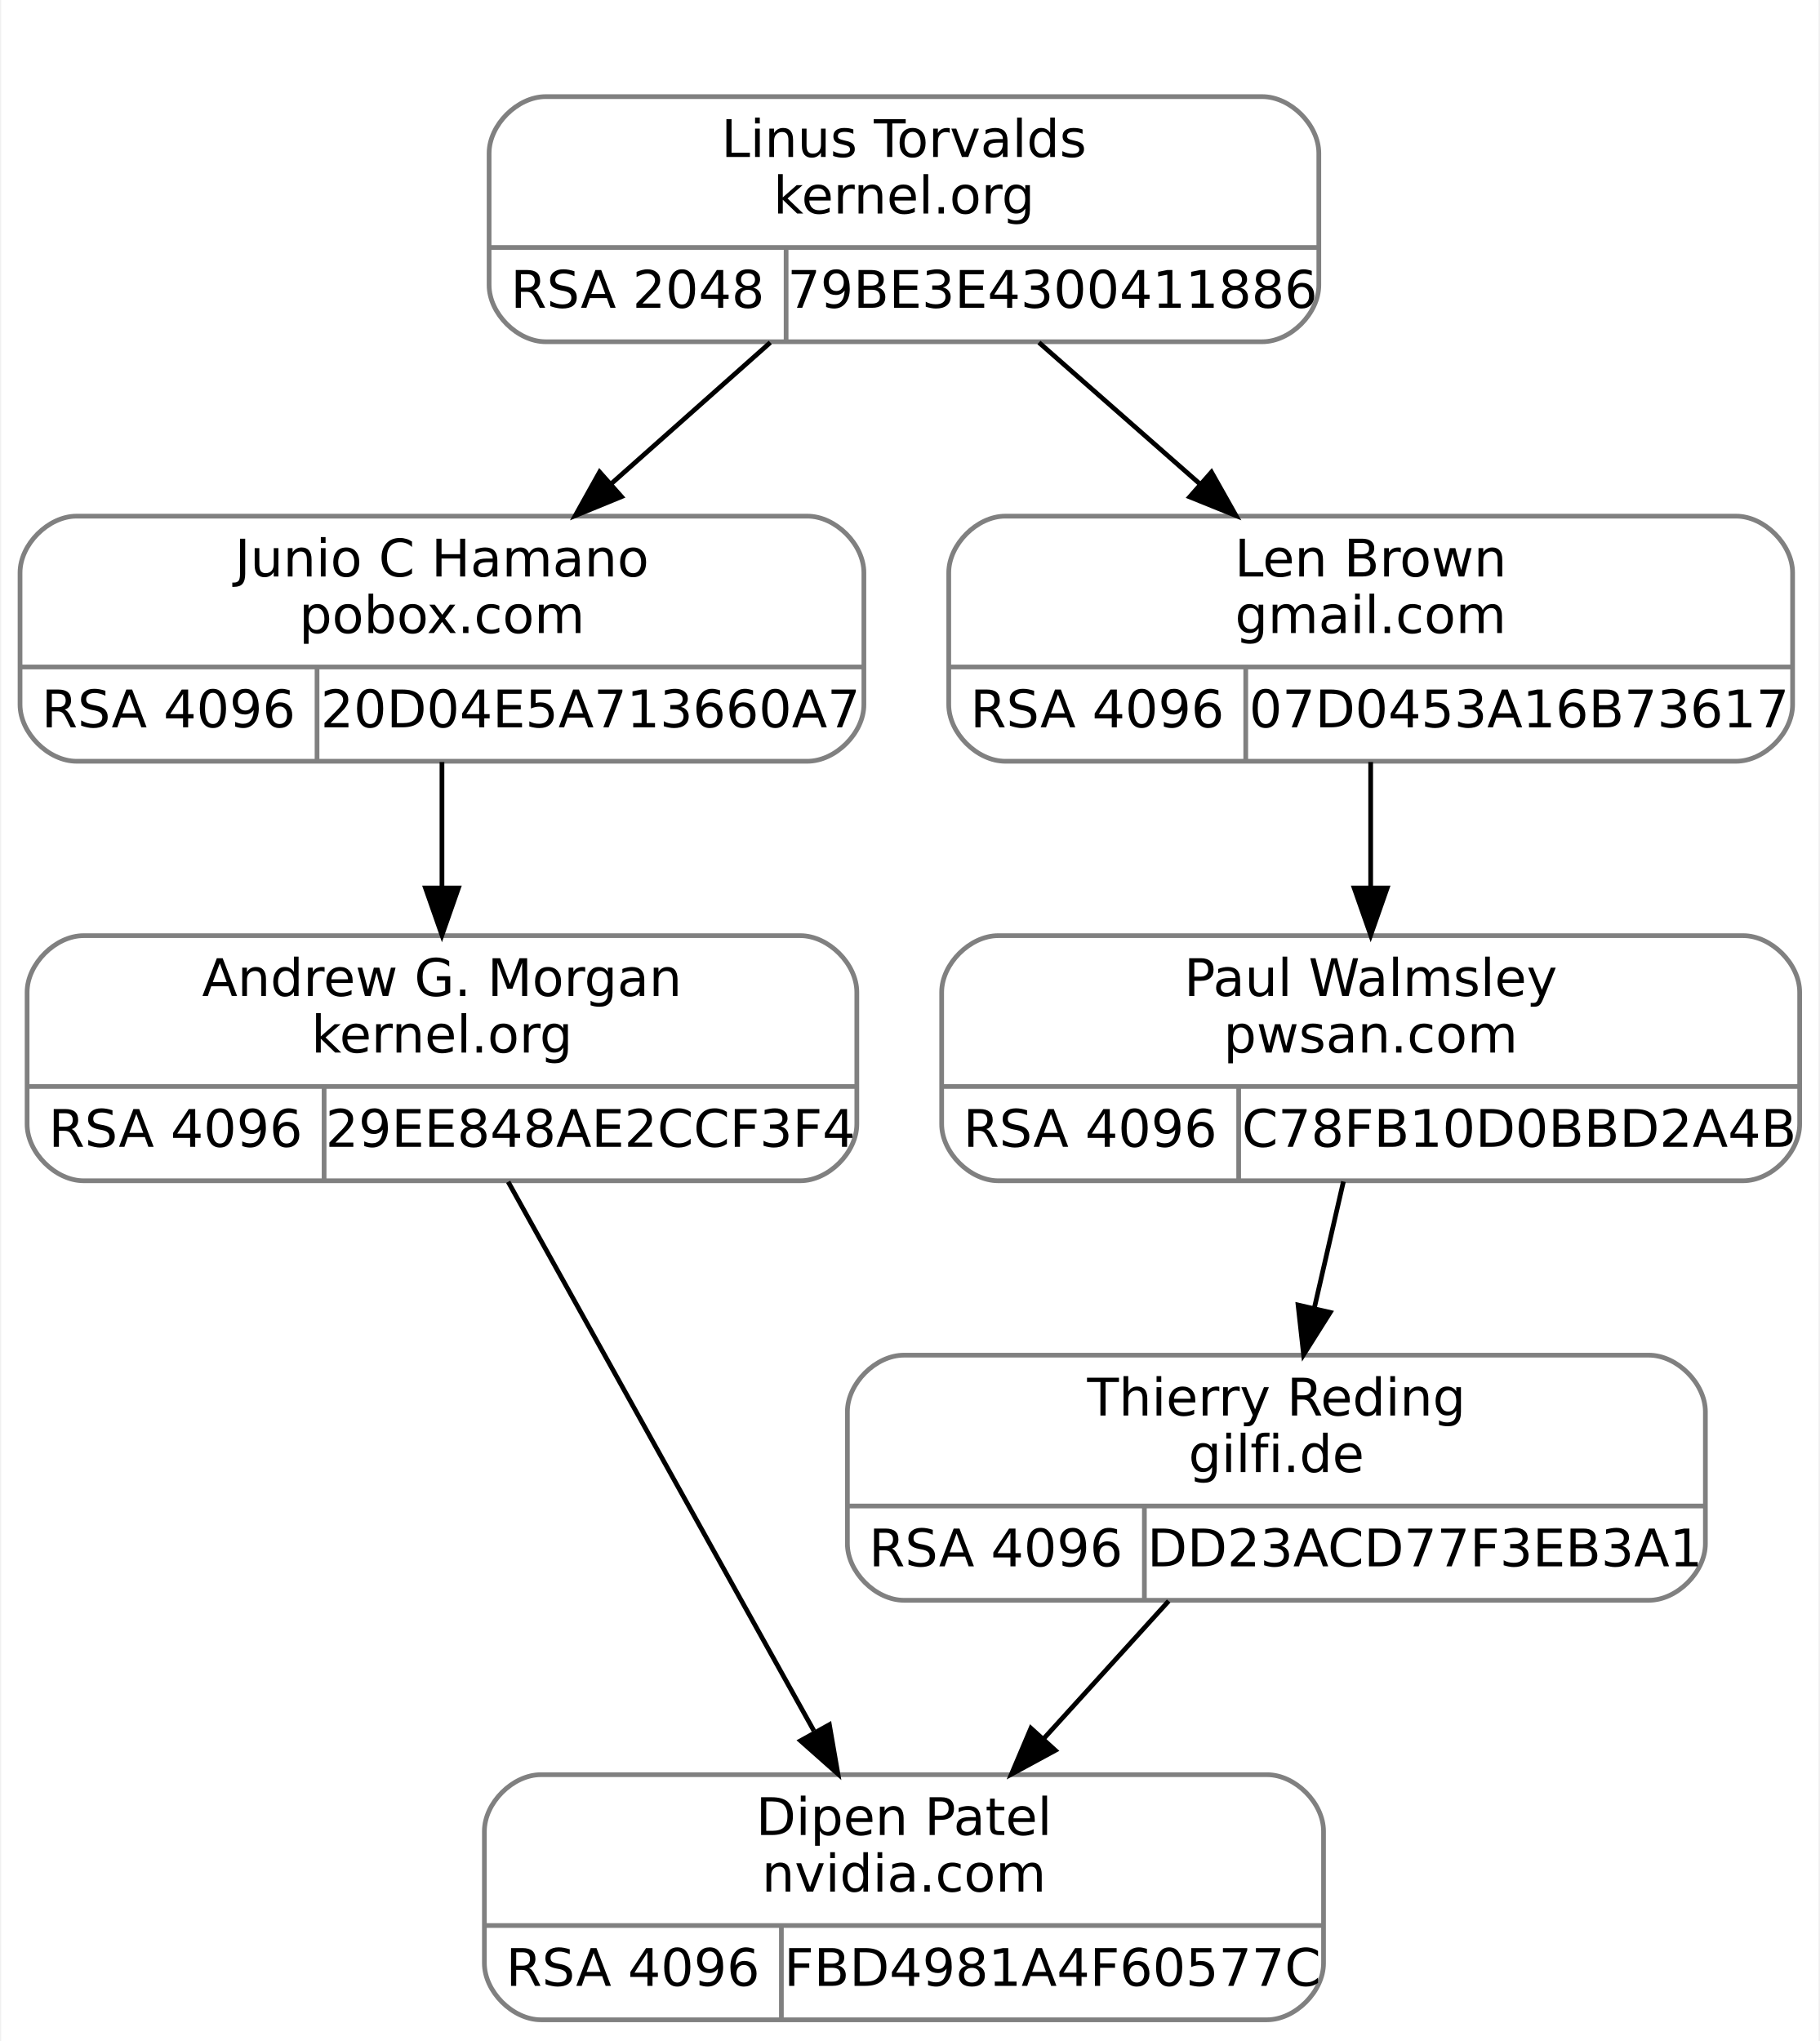
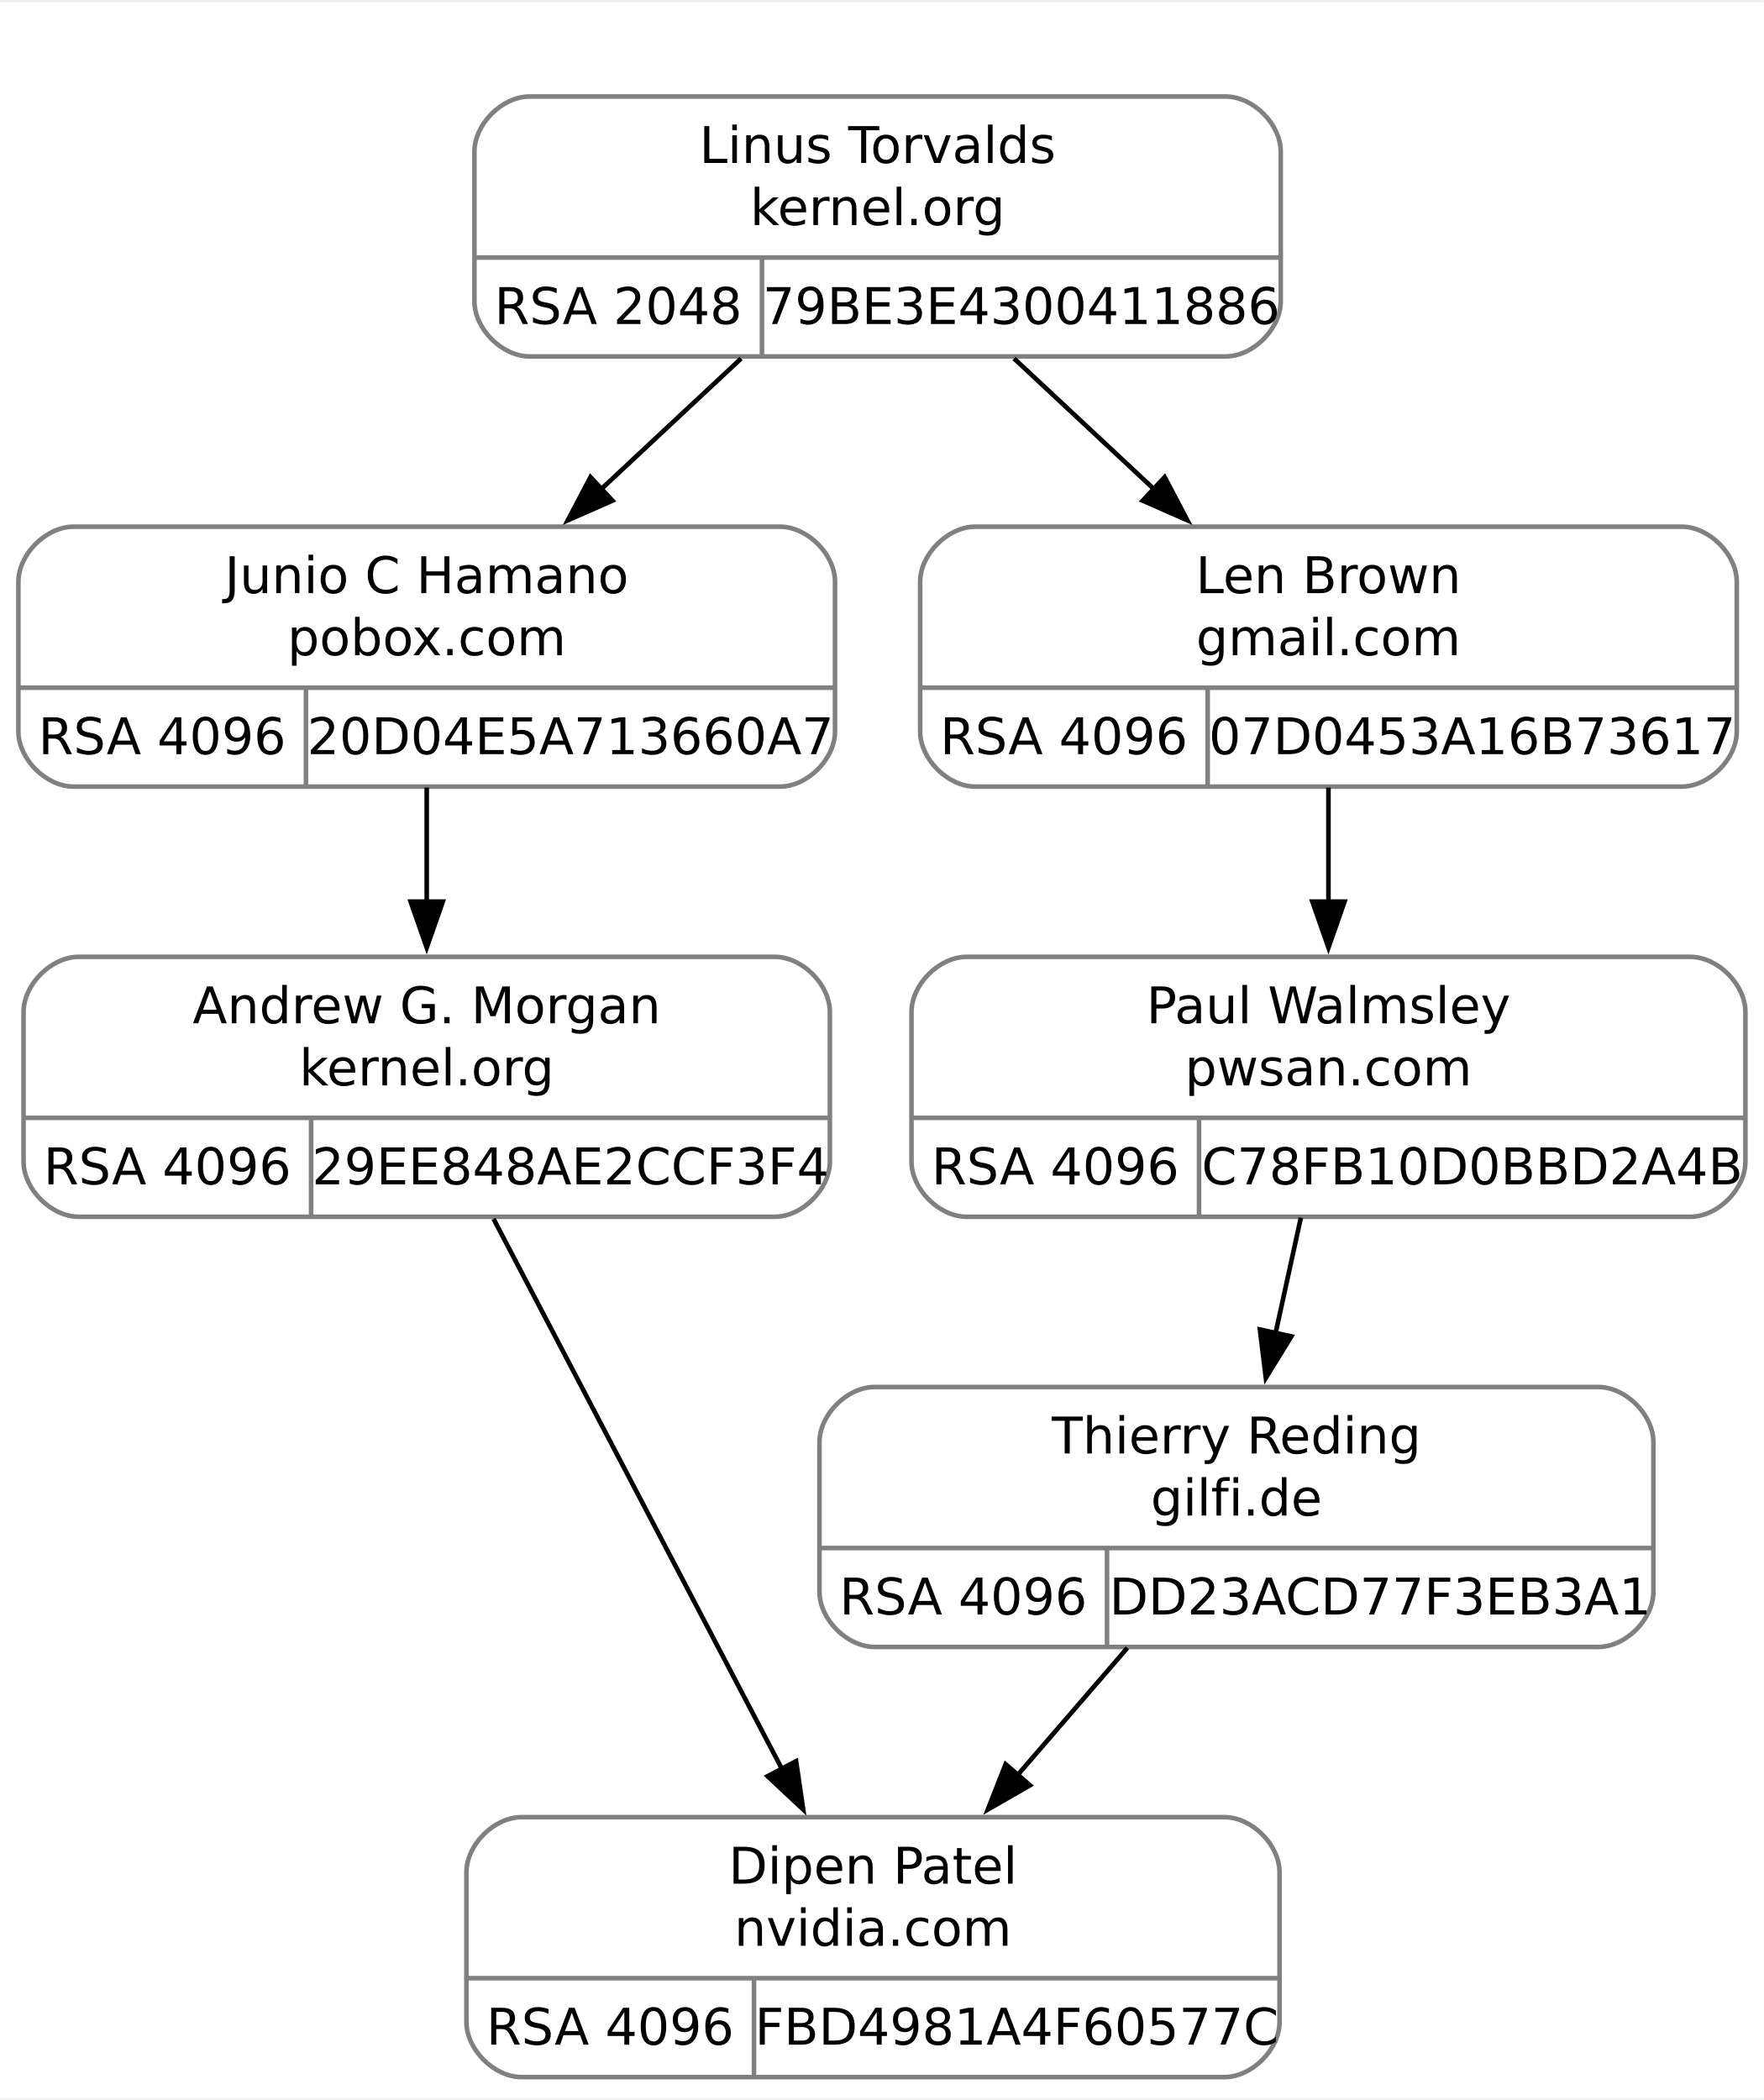
- <svg xmlns="http://www.w3.org/2000/svg" width="386pt" height="433pt" viewBox="0.00 0.00 385.50 433.00">
-   <g id="graph0" class="graph" transform="scale(1 1) rotate(0) translate(4 429)">
-     <polygon fill="white" stroke="transparent" points="-4,4 -4,-429 381.5,-429 381.5,4 -4,4" />
+ <svg xmlns="http://www.w3.org/2000/svg" width="383pt" height="456pt" viewBox="0.00 0.00 383.38 455.50">
+   <g id="graph0" class="graph" transform="scale(1 1) rotate(0) translate(4 451.5)">
+     <polygon fill="white" stroke="none" points="-4,4 -4,-451.5 379.38,-451.5 379.38,4 -4,4" />
    <g id="clust1" class="cluster">
-       <polygon fill="none" stroke="white" points="91.5,-348 91.5,-417 283.5,-417 283.5,-348 91.5,-348" />
+       <polygon fill="none" stroke="white" points="90.75,-366 90.75,-439.5 282.75,-439.5 282.75,-366 90.75,-366" />
    </g>
    <g id="node1" class="node">
-       <path fill="none" stroke="gray" d="M12,-267.5C12,-267.5 167,-267.5 167,-267.5 173,-267.5 179,-273.5 179,-279.5 179,-279.5 179,-307.5 179,-307.5 179,-313.5 173,-319.5 167,-319.5 167,-319.5 12,-319.5 12,-319.5 6,-319.5 0,-313.5 0,-307.5 0,-307.5 0,-279.5 0,-279.5 0,-273.5 6,-267.5 12,-267.5" />
-       <text text-anchor="middle" x="89.5" y="-306.7" font-family="droid sans,dejavu sans,helvetica" font-size="11.00">Junio C Hamano</text>
-       <text text-anchor="middle" x="89.5" y="-294.7" font-family="droid sans,dejavu sans,helvetica" font-size="11.00">pobox.com</text>
-       <polyline fill="none" stroke="gray" points="0,-287.5 179,-287.5 " />
-       <text text-anchor="middle" x="31.5" y="-274.7" font-family="droid sans,dejavu sans,helvetica" font-size="11.00">RSA 4096</text>
-       <polyline fill="none" stroke="gray" points="63,-267.5 63,-287.5 " />
-       <text text-anchor="middle" x="121" y="-274.7" font-family="droid sans,dejavu sans,helvetica" font-size="11.00">20D04E5A713660A7</text>
+       <path fill="none" stroke="gray" d="M12,-281C12,-281 165.5,-281 165.5,-281 171.5,-281 177.5,-287 177.5,-293 177.5,-293 177.5,-325.5 177.5,-325.5 177.5,-331.5 171.5,-337.5 165.5,-337.5 165.5,-337.5 12,-337.5 12,-337.5 6,-337.5 0,-331.5 0,-325.5 0,-325.5 0,-293 0,-293 0,-287 6,-281 12,-281" />
+       <text text-anchor="middle" x="88.75" y="-323.05" font-family="droid sans,dejavu sans,helvetica" font-size="11.00">Junio C Hamano</text>
+       <text text-anchor="middle" x="88.75" y="-309.55" font-family="droid sans,dejavu sans,helvetica" font-size="11.00">pobox.com</text>
+       <polyline fill="none" stroke="gray" points="0,-302.5 177.5,-302.5" />
+       <text text-anchor="middle" x="31.25" y="-288.05" font-family="droid sans,dejavu sans,helvetica" font-size="11.00">RSA 4096</text>
+       <polyline fill="none" stroke="gray" points="62.5,-281 62.5,-302.5" />
+       <text text-anchor="middle" x="120" y="-288.05" font-family="droid sans,dejavu sans,helvetica" font-size="11.00">20D04E5A713660A7</text>
    </g>
    <g id="node3" class="node">
-       <path fill="none" stroke="gray" d="M13.5,-178.5C13.5,-178.5 165.5,-178.5 165.5,-178.5 171.5,-178.5 177.5,-184.5 177.5,-190.5 177.5,-190.5 177.5,-218.5 177.5,-218.5 177.5,-224.5 171.5,-230.5 165.5,-230.5 165.5,-230.5 13.5,-230.5 13.5,-230.5 7.5,-230.5 1.5,-224.5 1.5,-218.5 1.5,-218.5 1.5,-190.5 1.5,-190.5 1.5,-184.5 7.5,-178.5 13.5,-178.5" />
-       <text text-anchor="middle" x="89.5" y="-217.7" font-family="droid sans,dejavu sans,helvetica" font-size="11.00">Andrew G. Morgan</text>
-       <text text-anchor="middle" x="89.5" y="-205.7" font-family="droid sans,dejavu sans,helvetica" font-size="11.00">kernel.org</text>
-       <polyline fill="none" stroke="gray" points="1.5,-198.5 177.5,-198.5 " />
-       <text text-anchor="middle" x="33" y="-185.7" font-family="droid sans,dejavu sans,helvetica" font-size="11.00">RSA 4096</text>
-       <polyline fill="none" stroke="gray" points="64.5,-178.5 64.5,-198.5 " />
-       <text text-anchor="middle" x="121" y="-185.7" font-family="droid sans,dejavu sans,helvetica" font-size="11.00">29EE848AE2CCF3F4</text>
+       <path fill="none" stroke="gray" d="M13.12,-187.5C13.12,-187.5 164.38,-187.5 164.38,-187.5 170.38,-187.5 176.38,-193.5 176.38,-199.5 176.38,-199.5 176.38,-232 176.38,-232 176.38,-238 170.38,-244 164.38,-244 164.38,-244 13.12,-244 13.12,-244 7.12,-244 1.12,-238 1.12,-232 1.12,-232 1.12,-199.5 1.12,-199.5 1.12,-193.5 7.12,-187.5 13.12,-187.5" />
+       <text text-anchor="middle" x="88.75" y="-229.55" font-family="droid sans,dejavu sans,helvetica" font-size="11.00">Andrew G. Morgan</text>
+       <text text-anchor="middle" x="88.75" y="-216.05" font-family="droid sans,dejavu sans,helvetica" font-size="11.00">kernel.org</text>
+       <polyline fill="none" stroke="gray" points="1.12,-209 176.38,-209" />
+       <text text-anchor="middle" x="32.38" y="-194.55" font-family="droid sans,dejavu sans,helvetica" font-size="11.00">RSA 4096</text>
+       <polyline fill="none" stroke="gray" points="63.62,-187.5 63.62,-209" />
+       <text text-anchor="middle" x="120" y="-194.55" font-family="droid sans,dejavu sans,helvetica" font-size="11.00">29EE848AE2CCF3F4</text>
    </g>
    <g id="edge2" class="edge">
-       <path fill="none" stroke="black" d="M89.5,-267.34C89.5,-259.04 89.5,-249.65 89.5,-240.75" />
-       <polygon fill="black" stroke="black" points="93,-240.61 89.5,-230.61 86,-240.61 93,-240.61" />
+       <path fill="none" stroke="black" d="M88.75,-280.8C88.75,-273 88.75,-264.35 88.75,-255.99" />
+       <polygon fill="black" stroke="black" points="92.25,-256.01 88.75,-246.01 85.25,-256.01 92.25,-256.01" />
    </g>
    <g id="node2" class="node">
-       <path fill="none" stroke="gray" d="M111.5,-356.5C111.5,-356.5 263.5,-356.5 263.5,-356.5 269.5,-356.5 275.5,-362.5 275.5,-368.5 275.5,-368.5 275.5,-396.5 275.5,-396.5 275.5,-402.5 269.5,-408.5 263.5,-408.5 263.5,-408.5 111.5,-408.5 111.5,-408.5 105.5,-408.5 99.5,-402.5 99.5,-396.5 99.5,-396.5 99.5,-368.5 99.5,-368.5 99.5,-362.5 105.5,-356.5 111.5,-356.5" />
-       <text text-anchor="middle" x="187.5" y="-395.7" font-family="droid sans,dejavu sans,helvetica" font-size="11.00">Linus Torvalds</text>
-       <text text-anchor="middle" x="187.5" y="-383.7" font-family="droid sans,dejavu sans,helvetica" font-size="11.00">kernel.org</text>
-       <polyline fill="none" stroke="gray" points="99.5,-376.5 275.5,-376.5 " />
-       <text text-anchor="middle" x="131" y="-363.7" font-family="droid sans,dejavu sans,helvetica" font-size="11.00">RSA 2048</text>
-       <polyline fill="none" stroke="gray" points="162.5,-356.5 162.5,-376.5 " />
-       <text text-anchor="middle" x="219" y="-363.7" font-family="droid sans,dejavu sans,helvetica" font-size="11.00">79BE3E4300411886</text>
+       <path fill="none" stroke="gray" d="M111.12,-374.5C111.12,-374.5 262.38,-374.5 262.38,-374.5 268.38,-374.5 274.38,-380.5 274.38,-386.5 274.38,-386.5 274.38,-419 274.38,-419 274.38,-425 268.38,-431 262.38,-431 262.38,-431 111.12,-431 111.12,-431 105.12,-431 99.12,-425 99.12,-419 99.12,-419 99.12,-386.5 99.12,-386.5 99.12,-380.5 105.12,-374.5 111.12,-374.5" />
+       <text text-anchor="middle" x="186.75" y="-416.55" font-family="droid sans,dejavu sans,helvetica" font-size="11.00">Linus Torvalds</text>
+       <text text-anchor="middle" x="186.75" y="-403.05" font-family="droid sans,dejavu sans,helvetica" font-size="11.00">kernel.org</text>
+       <polyline fill="none" stroke="gray" points="99.12,-396 274.38,-396" />
+       <text text-anchor="middle" x="130.38" y="-381.55" font-family="droid sans,dejavu sans,helvetica" font-size="11.00">RSA 2048</text>
+       <polyline fill="none" stroke="gray" points="161.62,-374.5 161.62,-396" />
+       <text text-anchor="middle" x="218" y="-381.55" font-family="droid sans,dejavu sans,helvetica" font-size="11.00">79BE3E4300411886</text>
    </g>
    <g id="edge1" class="edge">
-       <path fill="none" stroke="black" d="M159.15,-356.34C148.59,-346.96 136.46,-336.19 125.31,-326.29" />
-       <polygon fill="black" stroke="black" points="127.58,-323.63 117.78,-319.61 122.94,-328.86 127.58,-323.63" />
+       <path fill="none" stroke="black" d="M157.08,-374.05C147.49,-365.09 136.71,-355.03 126.61,-345.6" />
+       <polygon fill="black" stroke="black" points="129.12,-343.16 119.42,-338.89 124.35,-348.27 129.12,-343.16" />
    </g>
    <g id="node5" class="node">
-       <path fill="none" stroke="gray" d="M209,-267.5C209,-267.5 364,-267.5 364,-267.5 370,-267.5 376,-273.5 376,-279.5 376,-279.5 376,-307.5 376,-307.5 376,-313.5 370,-319.5 364,-319.5 364,-319.5 209,-319.5 209,-319.5 203,-319.5 197,-313.5 197,-307.5 197,-307.5 197,-279.5 197,-279.5 197,-273.5 203,-267.5 209,-267.5" />
-       <text text-anchor="middle" x="286.5" y="-306.7" font-family="droid sans,dejavu sans,helvetica" font-size="11.00">Len Brown</text>
-       <text text-anchor="middle" x="286.5" y="-294.7" font-family="droid sans,dejavu sans,helvetica" font-size="11.00">gmail.com</text>
-       <polyline fill="none" stroke="gray" points="197,-287.5 376,-287.5 " />
-       <text text-anchor="middle" x="228.5" y="-274.7" font-family="droid sans,dejavu sans,helvetica" font-size="11.00">RSA 4096</text>
-       <polyline fill="none" stroke="gray" points="260,-267.5 260,-287.5 " />
-       <text text-anchor="middle" x="318" y="-274.7" font-family="droid sans,dejavu sans,helvetica" font-size="11.00">07D0453A16B73617</text>
+       <path fill="none" stroke="gray" d="M208,-281C208,-281 361.5,-281 361.5,-281 367.5,-281 373.5,-287 373.5,-293 373.5,-293 373.5,-325.5 373.5,-325.5 373.5,-331.5 367.5,-337.5 361.5,-337.5 361.5,-337.5 208,-337.5 208,-337.5 202,-337.5 196,-331.5 196,-325.5 196,-325.5 196,-293 196,-293 196,-287 202,-281 208,-281" />
+       <text text-anchor="middle" x="284.75" y="-323.05" font-family="droid sans,dejavu sans,helvetica" font-size="11.00">Len Brown</text>
+       <text text-anchor="middle" x="284.75" y="-309.55" font-family="droid sans,dejavu sans,helvetica" font-size="11.00">gmail.com</text>
+       <polyline fill="none" stroke="gray" points="196,-302.5 373.5,-302.5" />
+       <text text-anchor="middle" x="227.25" y="-288.05" font-family="droid sans,dejavu sans,helvetica" font-size="11.00">RSA 4096</text>
+       <polyline fill="none" stroke="gray" points="258.5,-281 258.5,-302.5" />
+       <text text-anchor="middle" x="316" y="-288.05" font-family="droid sans,dejavu sans,helvetica" font-size="11.00">07D0453A16B73617</text>
    </g>
    <g id="edge4" class="edge">
-       <path fill="none" stroke="black" d="M216.13,-356.34C226.81,-346.96 239.06,-336.19 250.32,-326.29" />
-       <polygon fill="black" stroke="black" points="252.73,-328.84 257.93,-319.61 248.11,-323.58 252.73,-328.84" />
+       <path fill="none" stroke="black" d="M216.42,-374.05C226.01,-365.09 236.79,-355.03 246.89,-345.6" />
+       <polygon fill="black" stroke="black" points="249.15,-348.27 254.08,-338.89 244.38,-343.16 249.15,-348.27" />
    </g>
    <g id="node4" class="node">
-       <path fill="none" stroke="gray" d="M110.5,-0.5C110.5,-0.5 264.5,-0.5 264.5,-0.5 270.5,-0.5 276.5,-6.5 276.5,-12.5 276.5,-12.5 276.5,-40.5 276.5,-40.5 276.5,-46.5 270.5,-52.5 264.5,-52.5 264.5,-52.5 110.5,-52.5 110.5,-52.5 104.5,-52.5 98.5,-46.5 98.5,-40.5 98.5,-40.5 98.5,-12.5 98.5,-12.5 98.5,-6.5 104.5,-0.5 110.5,-0.5" />
-       <text text-anchor="middle" x="187.5" y="-39.7" font-family="droid sans,dejavu sans,helvetica" font-size="11.00">Dipen Patel</text>
-       <text text-anchor="middle" x="187.5" y="-27.7" font-family="droid sans,dejavu sans,helvetica" font-size="11.00">nvidia.com</text>
-       <polyline fill="none" stroke="gray" points="98.5,-20.5 276.5,-20.5 " />
-       <text text-anchor="middle" x="130" y="-7.7" font-family="droid sans,dejavu sans,helvetica" font-size="11.00">RSA 4096</text>
-       <polyline fill="none" stroke="gray" points="161.5,-0.5 161.5,-20.5 " />
-       <text text-anchor="middle" x="219" y="-7.7" font-family="droid sans,dejavu sans,helvetica" font-size="11.00">FBD4981A4F60577C</text>
+       <path fill="none" stroke="gray" d="M109.38,-0.5C109.38,-0.5 262.12,-0.5 262.12,-0.5 268.12,-0.5 274.12,-6.5 274.12,-12.5 274.12,-12.5 274.12,-45 274.12,-45 274.12,-51 268.12,-57 262.12,-57 262.12,-57 109.38,-57 109.38,-57 103.38,-57 97.38,-51 97.38,-45 97.38,-45 97.38,-12.5 97.38,-12.5 97.38,-6.5 103.38,-0.5 109.38,-0.5" />
+       <text text-anchor="middle" x="185.75" y="-42.55" font-family="droid sans,dejavu sans,helvetica" font-size="11.00">Dipen Patel</text>
+       <text text-anchor="middle" x="185.75" y="-29.05" font-family="droid sans,dejavu sans,helvetica" font-size="11.00">nvidia.com</text>
+       <polyline fill="none" stroke="gray" points="97.38,-22 274.12,-22" />
+       <text text-anchor="middle" x="128.62" y="-7.55" font-family="droid sans,dejavu sans,helvetica" font-size="11.00">RSA 4096</text>
+       <polyline fill="none" stroke="gray" points="159.88,-0.5 159.88,-22" />
+       <text text-anchor="middle" x="217" y="-7.55" font-family="droid sans,dejavu sans,helvetica" font-size="11.00">FBD4981A4F60577C</text>
    </g>
    <g id="edge3" class="edge">
-       <path fill="none" stroke="black" d="M103.54,-178.28C120.57,-147.7 149.35,-96.01 168.39,-61.82" />
-       <polygon fill="black" stroke="black" points="171.68,-63.11 173.49,-52.67 165.56,-59.7 171.68,-63.11" />
+       <path fill="none" stroke="black" d="M103.27,-187.05C119.96,-155.22 147.45,-102.8 166.05,-67.31" />
+       <polygon fill="black" stroke="black" points="169.04,-69.16 170.58,-58.67 162.84,-65.9 169.04,-69.16" />
    </g>
    <g id="node6" class="node">
-       <path fill="none" stroke="gray" d="M207.5,-178.5C207.5,-178.5 365.5,-178.5 365.5,-178.5 371.5,-178.5 377.5,-184.5 377.5,-190.5 377.5,-190.5 377.5,-218.5 377.5,-218.5 377.5,-224.5 371.5,-230.5 365.5,-230.5 365.5,-230.5 207.5,-230.5 207.5,-230.5 201.5,-230.5 195.5,-224.5 195.5,-218.5 195.5,-218.5 195.5,-190.5 195.5,-190.5 195.5,-184.5 201.5,-178.5 207.5,-178.5" />
-       <text text-anchor="middle" x="286.5" y="-217.7" font-family="droid sans,dejavu sans,helvetica" font-size="11.00">Paul Walmsley</text>
-       <text text-anchor="middle" x="286.5" y="-205.7" font-family="droid sans,dejavu sans,helvetica" font-size="11.00">pwsan.com</text>
-       <polyline fill="none" stroke="gray" points="195.5,-198.5 377.5,-198.5 " />
-       <text text-anchor="middle" x="227" y="-185.7" font-family="droid sans,dejavu sans,helvetica" font-size="11.00">RSA 4096</text>
-       <polyline fill="none" stroke="gray" points="258.5,-178.5 258.5,-198.5 " />
-       <text text-anchor="middle" x="318" y="-185.7" font-family="droid sans,dejavu sans,helvetica" font-size="11.00">C78FB10D0BBD2A4B</text>
+       <path fill="none" stroke="gray" d="M206.12,-187.5C206.12,-187.5 363.38,-187.5 363.38,-187.5 369.38,-187.5 375.38,-193.5 375.38,-199.5 375.38,-199.5 375.38,-232 375.38,-232 375.38,-238 369.38,-244 363.38,-244 363.38,-244 206.12,-244 206.12,-244 200.12,-244 194.12,-238 194.12,-232 194.12,-232 194.12,-199.5 194.12,-199.5 194.12,-193.5 200.12,-187.5 206.12,-187.5" />
+       <text text-anchor="middle" x="284.75" y="-229.55" font-family="droid sans,dejavu sans,helvetica" font-size="11.00">Paul Walmsley</text>
+       <text text-anchor="middle" x="284.75" y="-216.05" font-family="droid sans,dejavu sans,helvetica" font-size="11.00">pwsan.com</text>
+       <polyline fill="none" stroke="gray" points="194.12,-209 375.38,-209" />
+       <text text-anchor="middle" x="225.38" y="-194.55" font-family="droid sans,dejavu sans,helvetica" font-size="11.00">RSA 4096</text>
+       <polyline fill="none" stroke="gray" points="256.62,-187.5 256.62,-209" />
+       <text text-anchor="middle" x="316" y="-194.55" font-family="droid sans,dejavu sans,helvetica" font-size="11.00">C78FB10D0BBD2A4B</text>
    </g>
    <g id="edge5" class="edge">
-       <path fill="none" stroke="black" d="M286.5,-267.34C286.5,-259.04 286.5,-249.65 286.5,-240.75" />
-       <polygon fill="black" stroke="black" points="290,-240.61 286.5,-230.61 283,-240.61 290,-240.61" />
+       <path fill="none" stroke="black" d="M284.75,-280.8C284.75,-273 284.75,-264.35 284.75,-255.99" />
+       <polygon fill="black" stroke="black" points="288.25,-256.01 284.75,-246.01 281.25,-256.01 288.25,-256.01" />
    </g>
    <g id="node7" class="node">
-       <path fill="none" stroke="gray" d="M187.5,-89.5C187.5,-89.5 345.5,-89.5 345.5,-89.5 351.5,-89.5 357.5,-95.5 357.5,-101.5 357.5,-101.5 357.5,-129.5 357.5,-129.5 357.5,-135.5 351.5,-141.5 345.5,-141.5 345.5,-141.5 187.5,-141.5 187.5,-141.5 181.5,-141.5 175.5,-135.5 175.5,-129.5 175.5,-129.5 175.5,-101.5 175.5,-101.5 175.5,-95.5 181.5,-89.5 187.5,-89.5" />
-       <text text-anchor="middle" x="266.5" y="-128.7" font-family="droid sans,dejavu sans,helvetica" font-size="11.00">Thierry Reding</text>
-       <text text-anchor="middle" x="266.5" y="-116.7" font-family="droid sans,dejavu sans,helvetica" font-size="11.00">gilfi.de</text>
-       <polyline fill="none" stroke="gray" points="175.5,-109.5 357.5,-109.5 " />
-       <text text-anchor="middle" x="207" y="-96.7" font-family="droid sans,dejavu sans,helvetica" font-size="11.00">RSA 4096</text>
-       <polyline fill="none" stroke="gray" points="238.5,-89.5 238.5,-109.5 " />
-       <text text-anchor="middle" x="298" y="-96.7" font-family="droid sans,dejavu sans,helvetica" font-size="11.00">DD23ACD77F3EB3A1</text>
+       <path fill="none" stroke="gray" d="M186.12,-94C186.12,-94 343.38,-94 343.38,-94 349.38,-94 355.38,-100 355.38,-106 355.38,-106 355.38,-138.5 355.38,-138.5 355.38,-144.5 349.38,-150.5 343.38,-150.5 343.38,-150.5 186.12,-150.5 186.12,-150.5 180.12,-150.5 174.12,-144.5 174.12,-138.5 174.12,-138.5 174.12,-106 174.12,-106 174.12,-100 180.12,-94 186.12,-94" />
+       <text text-anchor="middle" x="264.75" y="-136.05" font-family="droid sans,dejavu sans,helvetica" font-size="11.00">Thierry Reding</text>
+       <text text-anchor="middle" x="264.75" y="-122.55" font-family="droid sans,dejavu sans,helvetica" font-size="11.00">gilfi.de</text>
+       <polyline fill="none" stroke="gray" points="174.12,-115.5 355.38,-115.5" />
+       <text text-anchor="middle" x="205.38" y="-101.05" font-family="droid sans,dejavu sans,helvetica" font-size="11.00">RSA 4096</text>
+       <polyline fill="none" stroke="gray" points="236.62,-94 236.62,-115.5" />
+       <text text-anchor="middle" x="296" y="-101.05" font-family="droid sans,dejavu sans,helvetica" font-size="11.00">DD23ACD77F3EB3A1</text>
    </g>
    <g id="edge6" class="edge">
-       <path fill="none" stroke="black" d="M280.72,-178.34C278.79,-169.95 276.6,-160.45 274.54,-151.46" />
-       <polygon fill="black" stroke="black" points="277.92,-150.57 272.27,-141.61 271.1,-152.14 277.92,-150.57" />
+       <path fill="none" stroke="black" d="M278.75,-187.3C277.02,-179.41 275.11,-170.65 273.26,-162.21" />
+       <polygon fill="black" stroke="black" points="276.69,-161.5 271.14,-152.48 269.85,-163 276.69,-161.5" />
    </g>
    <g id="edge7" class="edge">
-       <path fill="none" stroke="black" d="M243.65,-89.34C235.38,-80.23 225.92,-69.81 217.15,-60.15" />
-       <polygon fill="black" stroke="black" points="219.61,-57.66 210.3,-52.61 214.43,-62.36 219.61,-57.66" />
+       <path fill="none" stroke="black" d="M241.05,-93.8C233.54,-85.1 225.12,-75.35 217.16,-66.13" />
+       <polygon fill="black" stroke="black" points="219.88,-63.93 210.7,-58.65 214.58,-68.5 219.88,-63.93" />
    </g>
  </g>
</svg>
